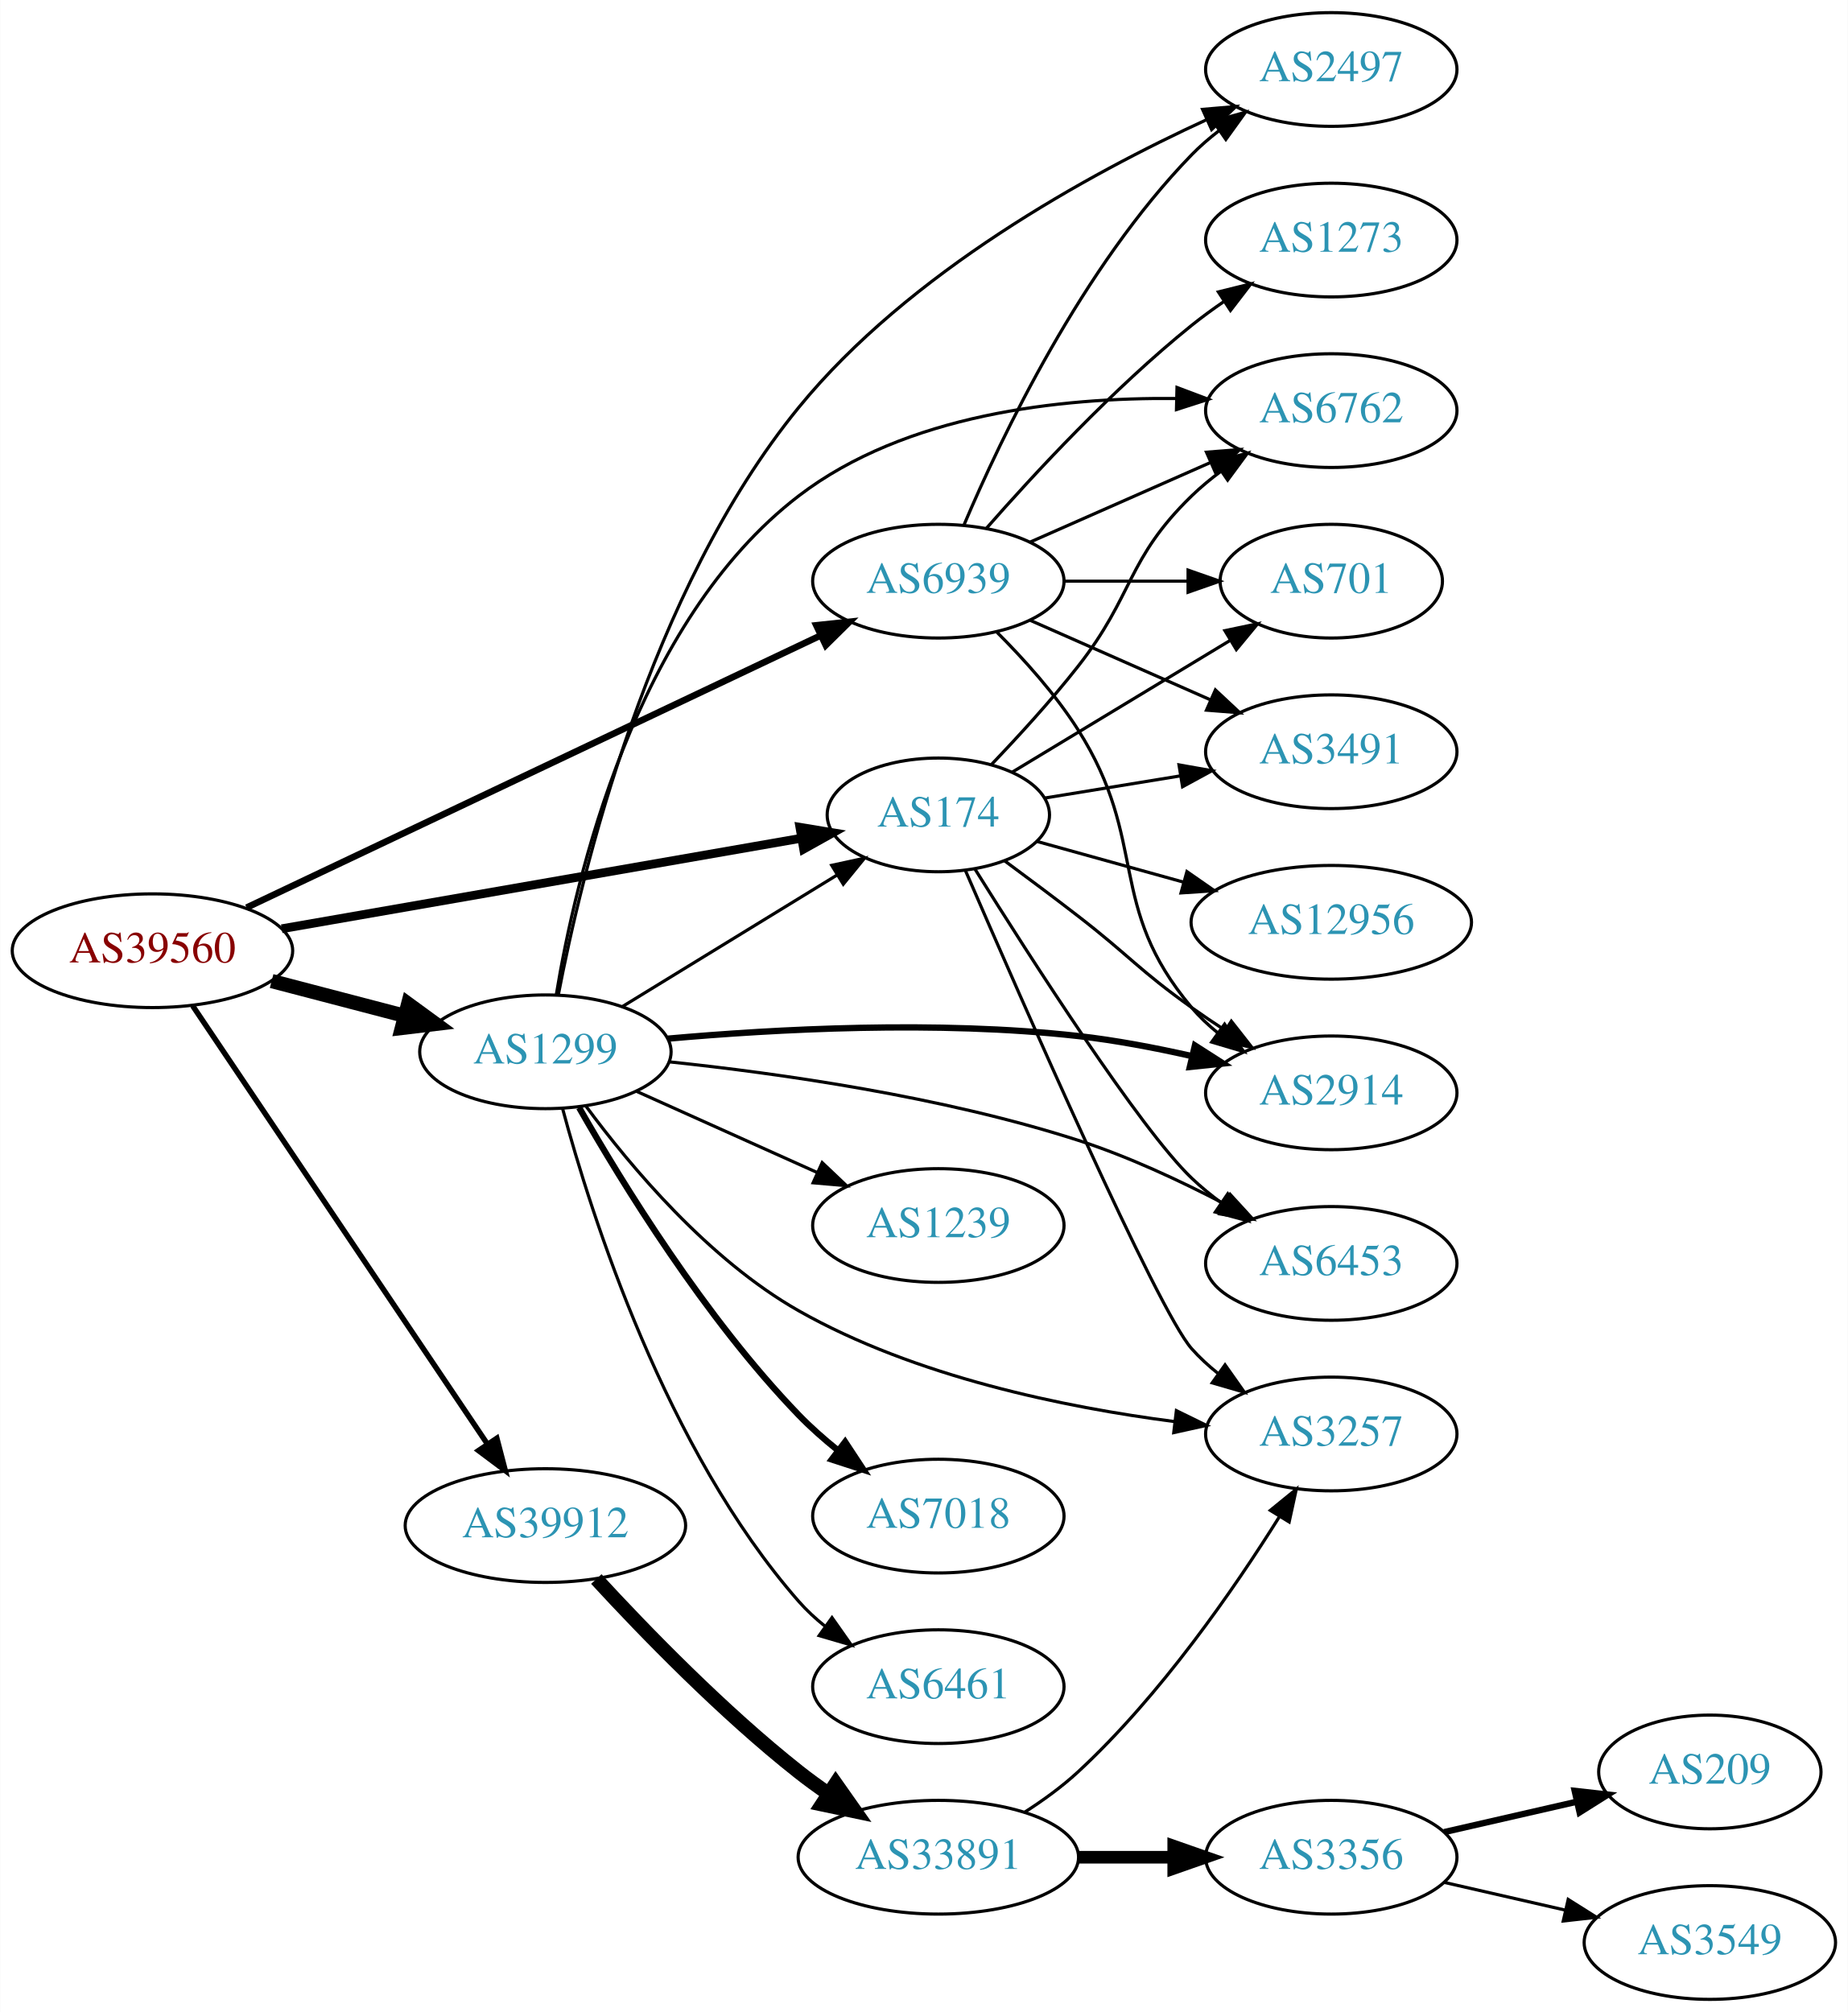
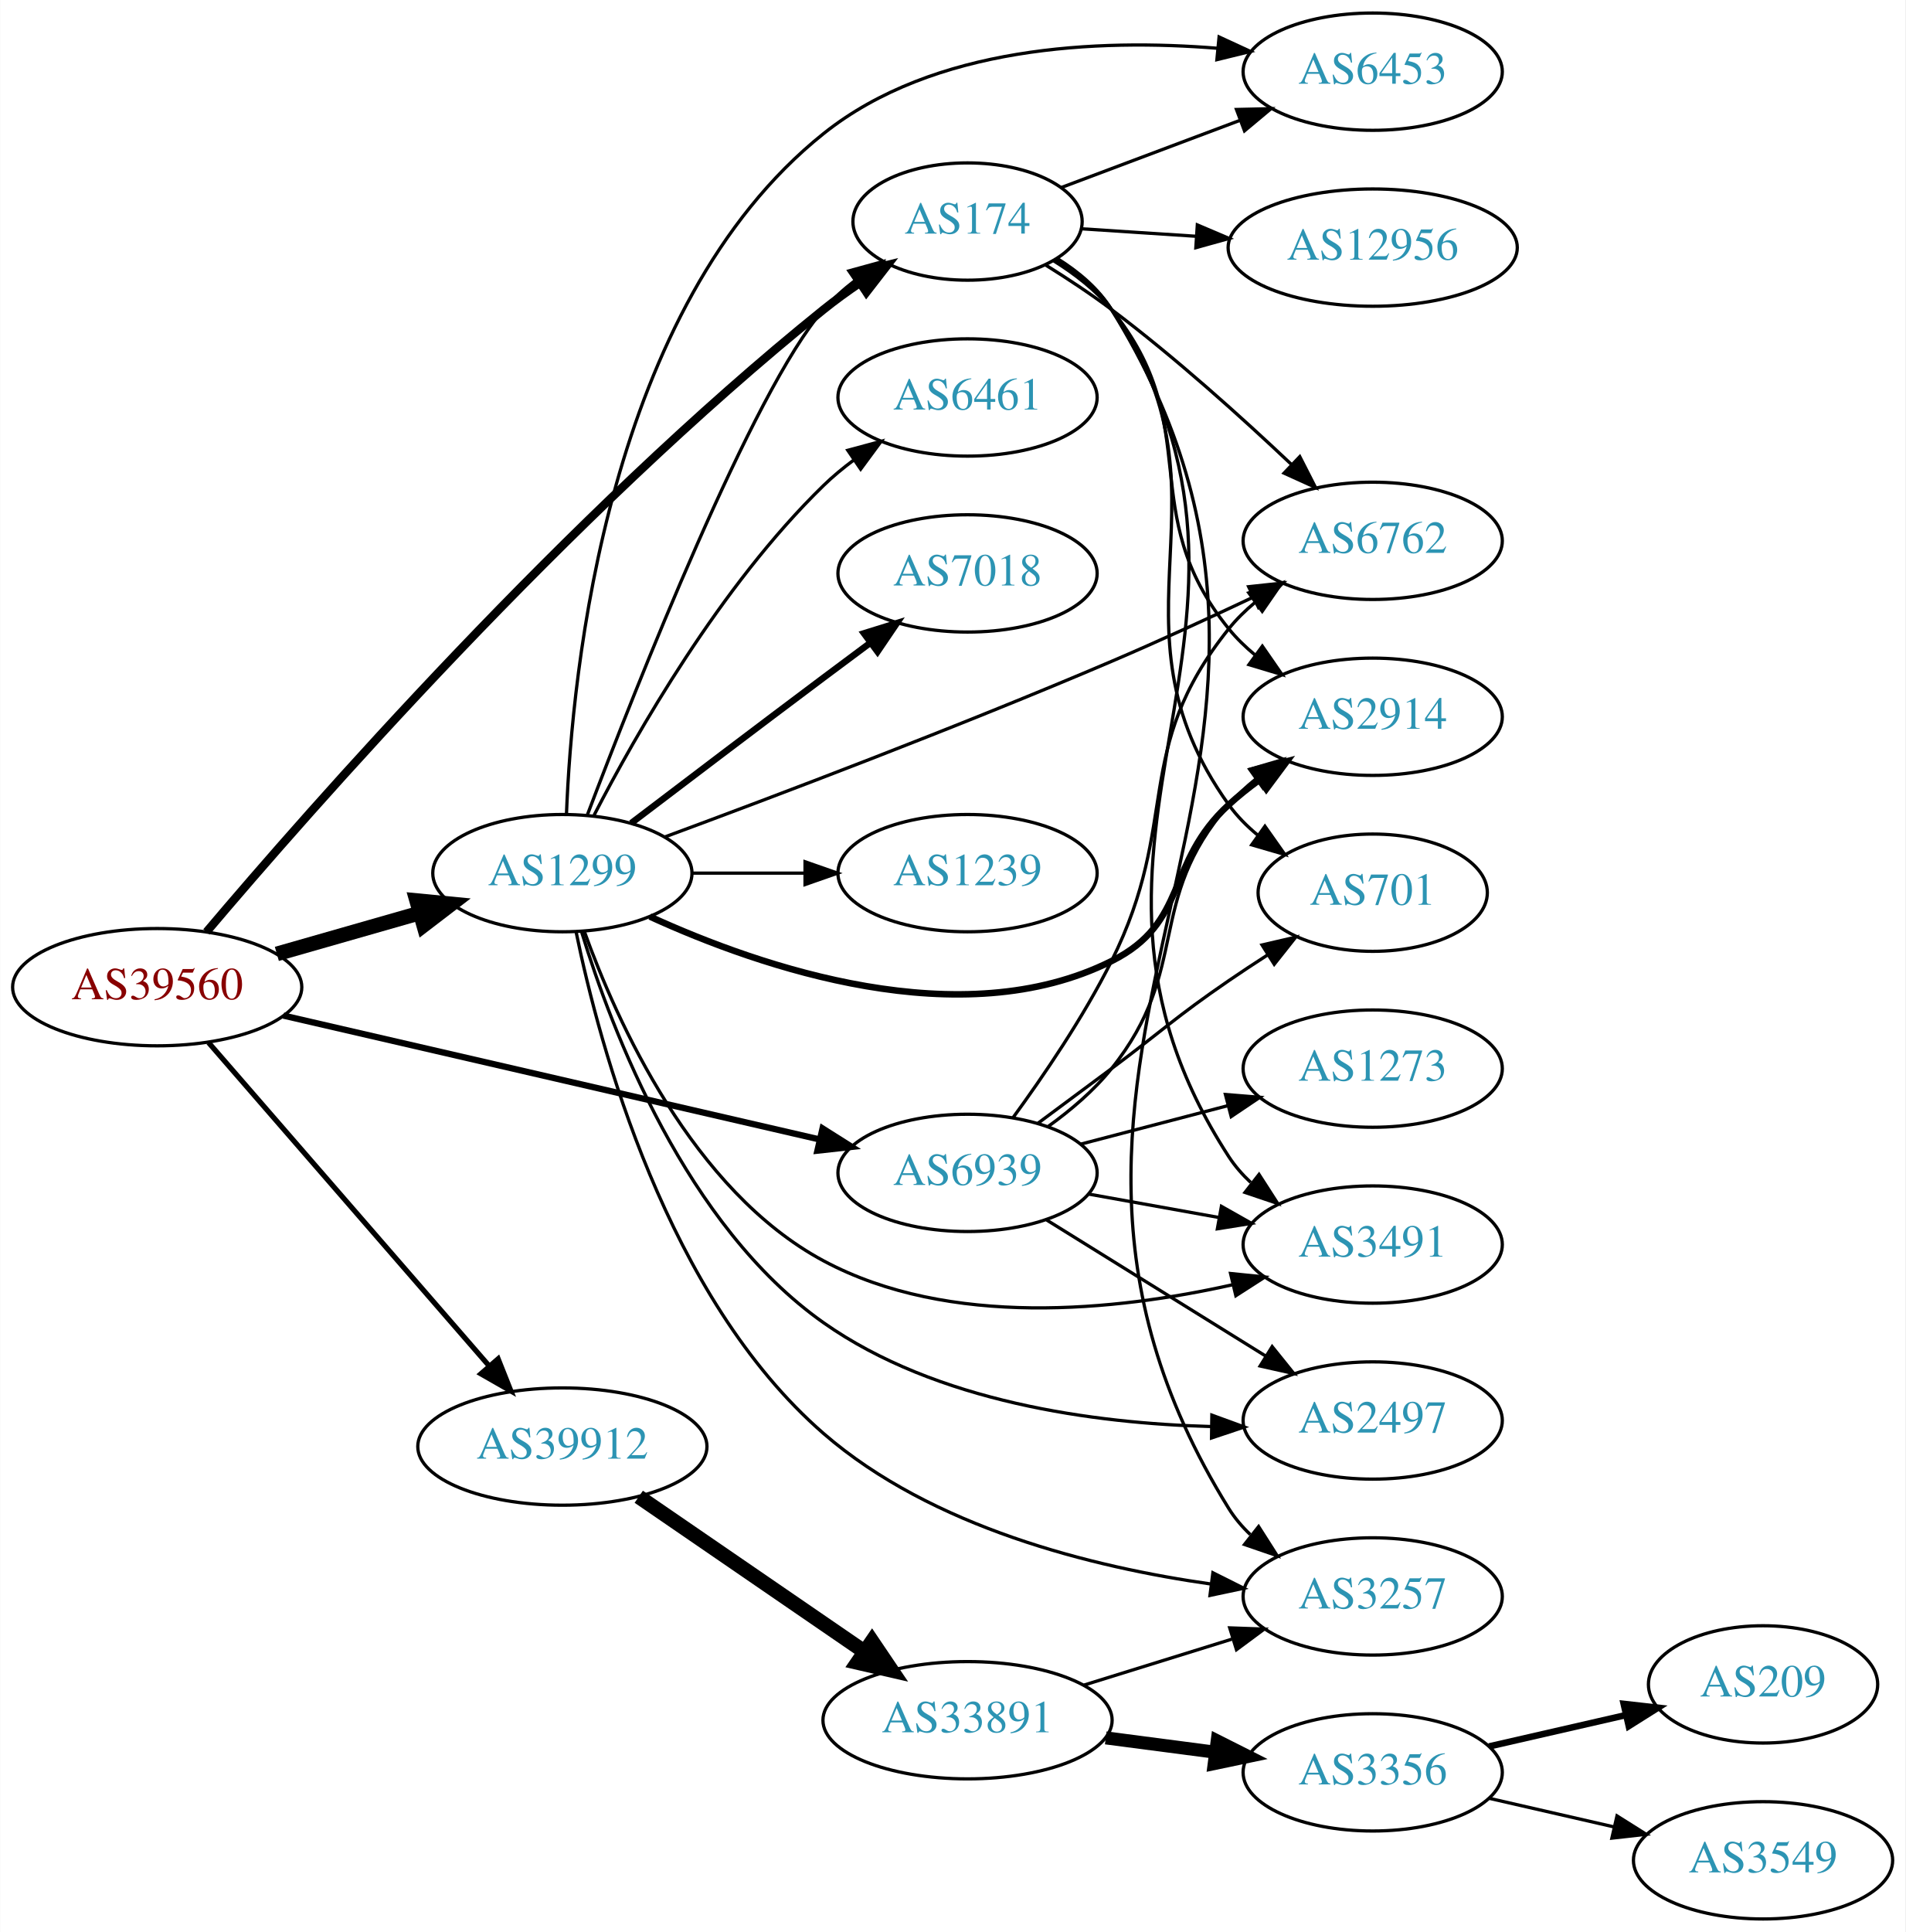
- <svg xmlns="http://www.w3.org/2000/svg" xmlns:xlink="http://www.w3.org/1999/xlink" width="585pt" height="637pt" viewBox="0.00 0.00 584.86 637.00">
-   <g id="graph0" class="graph" transform="scale(1 1) rotate(0) translate(4 633)">
-     <polygon fill="white" stroke="none" points="-4,4 -4,-633 580.862,-633 580.862,4 -4,4" />
+ <svg xmlns="http://www.w3.org/2000/svg" xmlns:xlink="http://www.w3.org/1999/xlink" width="585pt" height="593pt" viewBox="0.00 0.00 584.86 593.00">
+   <g id="graph0" class="graph" transform="scale(1 1) rotate(0) translate(4 589)">
+     <polygon fill="white" stroke="none" points="-4,4 -4,-589 580.862,-589 580.862,4 -4,4" />
    <g id="node1" class="node">
      <g id="a_node1">
        <a xlink:href="/asn/39560" xlink:title="AS39560 ~ KT-NET Communications GmbH [AT]">
-           <ellipse fill="#ffffff" stroke="black" cx="44.196" cy="-332" rx="44.393" ry="18" />
-           <text text-anchor="middle" x="44.196" y="-328.3" font-family="Times,serif" font-size="14.00" fill="#880000">AS39560</text>
+           <ellipse fill="#ffffff" stroke="black" cx="44.196" cy="-286" rx="44.393" ry="18" />
+           <text text-anchor="middle" x="44.196" y="-282.3" font-family="Times,serif" font-size="14.00" fill="#880000">AS39560</text>
        </a>
      </g>
    </g>
    <g id="node2" class="node">
      <g id="a_node2">
        <a xlink:href="/asn/174" xlink:title="AS174 ~ Cogent Communications [US]">
-           <ellipse fill="#ffffff" stroke="black" cx="292.98" cy="-375" rx="35.194" ry="18" />
-           <text text-anchor="middle" x="292.98" y="-371.3" font-family="Times,serif" font-size="14.00" fill="#2c94b3">AS174</text>
+           <ellipse fill="#ffffff" stroke="black" cx="292.98" cy="-521" rx="35.194" ry="18" />
+           <text text-anchor="middle" x="292.98" y="-517.3" font-family="Times,serif" font-size="14.00" fill="#2c94b3">AS174</text>
        </a>
      </g>
    </g>
    <g id="edge1" class="edge">
-       <path fill="none" stroke="black" stroke-width="2.769" d="M85.121,-338.956C130.27,-346.823 203.487,-359.581 249.619,-367.619" />
-       <polygon fill="black" stroke="black" stroke-width="2.769" points="249.144,-371.089 259.597,-369.357 250.346,-364.193 249.144,-371.089" />
+       <path fill="none" stroke="black" stroke-width="2.571" d="M59.327,-302.97C90.871,-340.248 170.43,-430.977 248.784,-494 252.29,-496.82 256.109,-499.585 259.977,-502.207" />
+       <polygon fill="black" stroke="black" stroke-width="2.571" points="258.127,-505.179 268.423,-507.68 261.934,-499.304 258.127,-505.179" />
    </g>
    <g id="node3" class="node">
      <g id="a_node3">
        <a xlink:href="/asn/1299" xlink:title="AS1299 ~ Telia Carrier [EU]">
-           <ellipse fill="#ffffff" stroke="black" cx="168.588" cy="-300" rx="39.794" ry="18" />
-           <text text-anchor="middle" x="168.588" y="-296.3" font-family="Times,serif" font-size="14.00" fill="#2c94b3">AS1299</text>
+           <ellipse fill="#ffffff" stroke="black" cx="168.588" cy="-321" rx="39.794" ry="18" />
+           <text text-anchor="middle" x="168.588" y="-317.3" font-family="Times,serif" font-size="14.00" fill="#2c94b3">AS1299</text>
        </a>
      </g>
    </g>
    <g id="edge2" class="edge">
-       <path fill="none" stroke="black" stroke-width="4.5" d="M81.918,-322.399C95.176,-318.932 110.27,-314.986 124.056,-311.382" />
-       <polygon fill="black" stroke="black" stroke-width="4.5" points="125.139,-315.169 133.818,-308.83 123.147,-307.55 125.139,-315.169" />
+       <path fill="none" stroke="black" stroke-width="4.5" d="M80.926,-296.218C94.685,-300.152 110.534,-304.684 124.885,-308.788" />
+       <polygon fill="black" stroke="black" stroke-width="4.5" points="123.84,-312.585 134.538,-311.549 126.006,-305.013 123.84,-312.585" />
    </g>
    <g id="node4" class="node">
      <g id="a_node4">
        <a xlink:href="/asn/39912" xlink:title="AS39912 ~ oja.at GmbH [AT]">
-           <ellipse fill="#ffffff" stroke="black" cx="168.588" cy="-150" rx="44.393" ry="18" />
-           <text text-anchor="middle" x="168.588" y="-146.3" font-family="Times,serif" font-size="14.00" fill="#2c94b3">AS39912</text>
+           <ellipse fill="#ffffff" stroke="black" cx="168.588" cy="-145" rx="44.393" ry="18" />
+           <text text-anchor="middle" x="168.588" y="-141.3" font-family="Times,serif" font-size="14.00" fill="#2c94b3">AS39912</text>
        </a>
      </g>
    </g>
    <g id="edge3" class="edge">
-       <path fill="none" stroke="black" stroke-width="1.731" d="M56.932,-314.549C78.589,-282.343 124.934,-213.428 150.233,-175.808" />
-       <polygon fill="black" stroke="black" stroke-width="1.731" points="153.212,-177.649 155.888,-167.398 147.404,-173.743 153.212,-177.649" />
+       <path fill="none" stroke="black" stroke-width="1.607" d="M59.959,-268.992C81.37,-244.326 121.177,-198.467 145.918,-169.964" />
+       <polygon fill="black" stroke="black" stroke-width="1.607" points="148.86,-171.914 152.773,-162.068 143.574,-167.326 148.86,-171.914" />
    </g>
    <g id="node5" class="node">
      <g id="a_node5">
        <a xlink:href="/asn/6939" xlink:title="AS6939 ~ Hurricane Electric LLC [US]">
-           <ellipse fill="#ffffff" stroke="black" cx="292.98" cy="-449" rx="39.794" ry="18" />
-           <text text-anchor="middle" x="292.98" y="-445.3" font-family="Times,serif" font-size="14.00" fill="#2c94b3">AS6939</text>
+           <ellipse fill="#ffffff" stroke="black" cx="292.98" cy="-229" rx="39.794" ry="18" />
+           <text text-anchor="middle" x="292.98" y="-225.3" font-family="Times,serif" font-size="14.00" fill="#2c94b3">AS6939</text>
        </a>
      </g>
    </g>
    <g id="edge4" class="edge">
-       <path fill="none" stroke="black" stroke-width="2.077" d="M73.988,-345.65C119.14,-367.057 206.525,-408.486 255.838,-431.865" />
-       <polygon fill="black" stroke="black" stroke-width="2.077" points="254.342,-435.029 264.877,-436.15 257.341,-428.704 254.342,-435.029" />
+       <path fill="none" stroke="black" stroke-width="1.929" d="M82.946,-277.281C127.225,-267.054 200.537,-250.121 247.526,-239.268" />
+       <polygon fill="black" stroke="black" stroke-width="1.929" points="248.467,-242.643 257.423,-236.982 246.891,-235.822 248.467,-242.643" />
    </g>
    <g id="node6" class="node">
      <g id="a_node6">
        <a xlink:href="/asn/6762" xlink:title="AS6762 ~ TELECOM ITALIA SPARKLE S.p.A. [IT]">
-           <ellipse fill="#ffffff" stroke="black" cx="417.373" cy="-503" rx="39.794" ry="18" />
-           <text text-anchor="middle" x="417.373" y="-499.3" font-family="Times,serif" font-size="14.00" fill="#2c94b3">AS6762</text>
+           <ellipse fill="#ffffff" stroke="black" cx="417.373" cy="-423" rx="39.794" ry="18" />
+           <text text-anchor="middle" x="417.373" y="-419.3" font-family="Times,serif" font-size="14.00" fill="#2c94b3">AS6762</text>
        </a>
      </g>
    </g>
    <g id="edge5" class="edge">
-       <path fill="none" stroke="black" d="M309.822,-390.98C318.29,-399.826 328.69,-411.191 337.176,-422 354.989,-444.687 352.483,-455.906 373.176,-476 376.022,-478.763 379.195,-481.386 382.496,-483.834" />
-       <polygon fill="black" stroke="black" points="380.612,-486.786 390.843,-489.538 384.561,-481.006 380.612,-486.786" />
+       <path fill="none" stroke="black" d="M316.889,-507.699C323.588,-503.541 330.815,-498.784 337.176,-494 356.657,-479.351 377.102,-460.934 392.339,-446.528" />
+       <polygon fill="black" stroke="black" points="394.986,-448.84 399.8,-439.401 390.151,-443.778 394.986,-448.84" />
    </g>
    <g id="node7" class="node">
      <g id="a_node7">
-         <a xlink:href="/asn/12956" xlink:title="AS12956 ~ TELXIUS [ES]">
-           <ellipse fill="#ffffff" stroke="black" cx="417.373" cy="-341" rx="44.393" ry="18" />
-           <text text-anchor="middle" x="417.373" y="-337.3" font-family="Times,serif" font-size="14.00" fill="#2c94b3">AS12956</text>
+         <a xlink:href="/asn/2914" xlink:title="AS2914 ~ NTT America, Inc. [US]">
+           <ellipse fill="#ffffff" stroke="black" cx="417.373" cy="-369" rx="39.794" ry="18" />
+           <text text-anchor="middle" x="417.373" y="-365.3" font-family="Times,serif" font-size="14.00" fill="#2c94b3">AS2914</text>
        </a>
      </g>
    </g>
    <g id="edge6" class="edge">
-       <path fill="none" stroke="black" d="M324.235,-366.596C338.171,-362.724 355.013,-358.045 370.465,-353.753" />
-       <polygon fill="black" stroke="black" points="371.676,-357.049 380.375,-351 369.803,-350.304 371.676,-357.049" />
+       <path fill="none" stroke="black" d="M319.484,-508.904C325.934,-504.888 332.382,-499.904 337.176,-494 366.429,-457.981 343.924,-432.019 373.176,-396 375.546,-393.082 378.319,-390.389 381.297,-387.927" />
+       <polygon fill="black" stroke="black" points="383.488,-390.661 389.52,-381.95 379.373,-384.999 383.488,-390.661" />
    </g>
    <g id="node8" class="node">
      <g id="a_node8">
-         <a xlink:href="/asn/2914" xlink:title="AS2914 ~ NTT America, Inc. [US]">
-           <ellipse fill="#ffffff" stroke="black" cx="417.373" cy="-287" rx="39.794" ry="18" />
-           <text text-anchor="middle" x="417.373" y="-283.3" font-family="Times,serif" font-size="14.00" fill="#2c94b3">AS2914</text>
+         <a xlink:href="/asn/12956" xlink:title="AS12956 ~ TELXIUS [ES]">
+           <ellipse fill="#ffffff" stroke="black" cx="417.373" cy="-513" rx="44.393" ry="18" />
+           <text text-anchor="middle" x="417.373" y="-509.3" font-family="Times,serif" font-size="14.00" fill="#2c94b3">AS12956</text>
        </a>
      </g>
    </g>
    <g id="edge7" class="edge">
-       <path fill="none" stroke="black" d="M313.891,-360.511C321.256,-355.083 329.644,-348.82 337.176,-343 353.434,-330.438 356.435,-325.911 373.176,-314 376.581,-311.578 380.201,-309.13 383.84,-306.748" />
-       <polygon fill="black" stroke="black" points="385.735,-309.691 392.274,-301.355 381.964,-303.793 385.735,-309.691" />
+       <path fill="none" stroke="black" d="M328.073,-518.772C338.905,-518.064 351.157,-517.263 363.01,-516.488" />
+       <polygon fill="black" stroke="black" points="363.528,-519.962 373.278,-515.817 363.071,-512.977 363.528,-519.962" />
    </g>
    <g id="node9" class="node">
      <g id="a_node9">
-         <a xlink:href="/asn/701" xlink:title="AS701 ~ UUNET [US]">
-           <ellipse fill="#ffffff" stroke="black" cx="417.373" cy="-449" rx="35.194" ry="18" />
-           <text text-anchor="middle" x="417.373" y="-445.3" font-family="Times,serif" font-size="14.00" fill="#2c94b3">AS701</text>
+         <a xlink:href="/asn/3257" xlink:title="AS3257 ~ GTT [DE]">
+           <ellipse fill="#ffffff" stroke="black" cx="417.373" cy="-99" rx="39.794" ry="18" />
+           <text text-anchor="middle" x="417.373" y="-95.3" font-family="Times,serif" font-size="14.00" fill="#2c94b3">AS3257</text>
        </a>
      </g>
    </g>
    <g id="edge8" class="edge">
-       <path fill="none" stroke="black" d="M316.429,-388.573C335.752,-400.256 363.831,-417.233 385.31,-430.219" />
-       <polygon fill="black" stroke="black" points="383.698,-433.334 394.066,-435.513 387.32,-427.344 383.698,-433.334" />
+       <path fill="none" stroke="black" d="M320.527,-509.646C326.98,-505.633 333.17,-500.465 337.176,-494 423.749,-354.316 286.603,-265.684 373.176,-126 374.993,-123.068 377.259,-120.403 379.795,-117.992" />
+       <polygon fill="black" stroke="black" points="382.343,-120.44 388.034,-111.504 378.012,-114.941 382.343,-120.44" />
    </g>
    <g id="node10" class="node">
      <g id="a_node10">
-         <a xlink:href="/asn/3257" xlink:title="AS3257 ~ GTT [DE]">
-           <ellipse fill="#ffffff" stroke="black" cx="417.373" cy="-179" rx="39.794" ry="18" />
-           <text text-anchor="middle" x="417.373" y="-175.3" font-family="Times,serif" font-size="14.00" fill="#2c94b3">AS3257</text>
+         <a xlink:href="/asn/3491" xlink:title="AS3491 ~ PCCW Global, Inc. [US]">
+           <ellipse fill="#ffffff" stroke="black" cx="417.373" cy="-207" rx="39.794" ry="18" />
+           <text text-anchor="middle" x="417.373" y="-203.3" font-family="Times,serif" font-size="14.00" fill="#2c94b3">AS3491</text>
        </a>
      </g>
    </g>
    <g id="edge9" class="edge">
-       <path fill="none" stroke="black" d="M301.616,-357.248C319.289,-316.389 362.323,-218.246 373.176,-206 375.669,-203.187 378.525,-200.564 381.555,-198.145" />
-       <polygon fill="black" stroke="black" points="383.74,-200.886 389.849,-192.23 379.675,-195.187 383.74,-200.886" />
+       <path fill="none" stroke="black" d="M320.356,-509.538C326.809,-505.525 333.041,-500.383 337.176,-494 400.607,-396.093 309.746,-331.907 373.176,-234 375.052,-231.105 377.358,-228.466 379.921,-226.071" />
+       <polygon fill="black" stroke="black" points="382.471,-228.521 388.203,-219.611 378.165,-223.002 382.471,-228.521" />
    </g>
    <g id="node11" class="node">
      <g id="a_node11">
-         <a xlink:href="/asn/3491" xlink:title="AS3491 ~ PCCW Global, Inc. [US]">
-           <ellipse fill="#ffffff" stroke="black" cx="417.373" cy="-395" rx="39.794" ry="18" />
-           <text text-anchor="middle" x="417.373" y="-391.3" font-family="Times,serif" font-size="14.00" fill="#2c94b3">AS3491</text>
+         <a xlink:href="/asn/701" xlink:title="AS701 ~ UUNET [US]">
+           <ellipse fill="#ffffff" stroke="black" cx="417.373" cy="-315" rx="35.194" ry="18" />
+           <text text-anchor="middle" x="417.373" y="-311.3" font-family="Times,serif" font-size="14.00" fill="#2c94b3">AS701</text>
        </a>
      </g>
    </g>
    <g id="edge10" class="edge">
-       <path fill="none" stroke="black" d="M326.779,-380.36C339.884,-382.501 355.222,-385.007 369.466,-387.335" />
-       <polygon fill="black" stroke="black" points="369.163,-390.832 379.596,-388.99 370.292,-383.923 369.163,-390.832" />
+       <path fill="none" stroke="black" d="M319.962,-509.269C326.413,-505.254 332.743,-500.18 337.176,-494 377.648,-437.592 332.705,-398.408 373.176,-342 375.67,-338.524 378.764,-335.397 382.142,-332.613" />
+       <polygon fill="black" stroke="black" points="384.281,-335.386 390.391,-326.731 380.217,-329.687 384.281,-335.386" />
    </g>
    <g id="node12" class="node">
      <g id="a_node12">
        <a xlink:href="/asn/6453" xlink:title="AS6453 ~ TATA COMMUNICATIONS (AMERICA) INC [US]">
-           <ellipse fill="#ffffff" stroke="black" cx="417.373" cy="-233" rx="39.794" ry="18" />
-           <text text-anchor="middle" x="417.373" y="-229.3" font-family="Times,serif" font-size="14.00" fill="#2c94b3">AS6453</text>
+           <ellipse fill="#ffffff" stroke="black" cx="417.373" cy="-567" rx="39.794" ry="18" />
+           <text text-anchor="middle" x="417.373" y="-563.3" font-family="Times,serif" font-size="14.00" fill="#2c94b3">AS6453</text>
        </a>
      </g>
    </g>
    <g id="edge11" class="edge">
-       <path fill="none" stroke="black" d="M304.569,-357.855C322.089,-329.808 356.797,-275.667 373.176,-260 376.042,-257.259 379.23,-254.649 382.538,-252.21" />
-       <polygon fill="black" stroke="black" points="384.601,-255.039 390.896,-246.517 380.661,-249.254 384.601,-255.039" />
+       <path fill="none" stroke="black" d="M321.753,-531.438C337.939,-537.522 358.626,-545.296 376.526,-552.024" />
+       <polygon fill="black" stroke="black" points="375.546,-555.395 386.138,-555.637 378.009,-548.842 375.546,-555.395" />
+     </g>
+     <g id="edge21" class="edge">
+       <path fill="none" stroke="black" d="M176.281,-338.943C191.09,-378.009 227.04,-469.244 248.784,-494 251.608,-497.214 254.906,-500.178 258.4,-502.871" />
+       <polygon fill="black" stroke="black" points="256.556,-505.851 266.774,-508.654 260.534,-500.091 256.556,-505.851" />
+     </g>
+     <g id="edge16" class="edge">
+       <path fill="none" stroke="black" d="M200.11,-332.136C233.89,-344.623 289.821,-365.781 337.176,-386 351.44,-392.09 366.936,-399.214 380.408,-405.576" />
+       <polygon fill="black" stroke="black" points="379.279,-408.915 389.813,-410.048 382.285,-402.593 379.279,-408.915" />
+     </g>
+     <g id="edge12" class="edge">
+       <path fill="none" stroke="black" stroke-width="2" d="M195.45,-307.674C229.672,-292.022 291.048,-270.936 337.176,-294 361.028,-305.926 353.537,-323.961 373.176,-342 376.097,-344.683 379.32,-347.254 382.65,-349.671" />
+       <polygon fill="black" stroke="black" stroke-width="2" points="380.789,-352.638 391.035,-355.335 384.707,-346.837 380.789,-352.638" />
    </g>
    <g id="edge19" class="edge">
-       <path fill="none" stroke="black" d="M192.897,-314.283C212.196,-326.109 239.782,-343.014 260.949,-355.984" />
-       <polygon fill="black" stroke="black" points="259.229,-359.035 269.584,-361.276 262.886,-353.067 259.229,-359.035" />
-     </g>
-     <g id="edge14" class="edge">
-       <path fill="none" stroke="black" d="M172.055,-318.167C178.022,-354.526 196.79,-436.157 248.784,-476 282.636,-501.94 331.769,-507.181 368.089,-506.835" />
-       <polygon fill="black" stroke="black" points="368.531,-510.326 378.444,-506.584 368.362,-503.328 368.531,-510.326" />
-     </g>
-     <g id="edge12" class="edge">
-       <path fill="none" stroke="black" stroke-width="2" d="M207.319,-304.159C241.367,-307.192 292.774,-309.982 337.176,-305 348.989,-303.674 361.611,-301.27 373.227,-298.641" />
-       <polygon fill="black" stroke="black" stroke-width="2" points="374.207,-302.005 383.13,-296.294 372.593,-295.194 374.207,-302.005" />
+       <path fill="none" stroke="black" d="M172.797,-302.975C179.97,-268.02 200.611,-190.795 248.784,-149 282.011,-120.173 331.305,-107.96 367.838,-102.789" />
+       <polygon fill="black" stroke="black" points="368.308,-106.258 377.78,-101.51 367.415,-99.315 368.308,-106.258" />
    </g>
    <g id="edge18" class="edge">
-       <path fill="none" stroke="black" d="M181.473,-282.729C195.389,-263.871 220.203,-234.202 248.784,-218 285.564,-197.15 332.898,-187.434 367.876,-182.913" />
-       <polygon fill="black" stroke="black" points="368.337,-186.383 377.851,-181.721 367.506,-179.433 368.337,-186.383" />
+       <path fill="none" stroke="black" d="M175.306,-303.172C185.23,-275.604 208.533,-223.562 248.784,-202 287.434,-181.296 338.622,-186.687 374.213,-194.633" />
+       <polygon fill="black" stroke="black" points="373.729,-198.116 384.269,-197.038 375.358,-191.308 373.729,-198.116" />
    </g>
    <g id="edge20" class="edge">
-       <path fill="none" stroke="black" d="M207.945,-296.804C242.409,-293.182 294.076,-285.881 337.176,-272 352.941,-266.923 369.508,-259.183 383.391,-251.933" />
-       <polygon fill="black" stroke="black" points="385.373,-254.842 392.531,-247.031 382.064,-248.673 385.373,-254.842" />
+       <path fill="none" stroke="black" d="M169.841,-339.036C171.52,-382.815 182.419,-494.988 248.784,-548 282.558,-574.978 333.107,-577.16 369.854,-574.173" />
+       <polygon fill="black" stroke="black" points="370.21,-577.655 379.828,-573.21 369.537,-570.687 370.21,-577.655" />
    </g>
    <g id="node13" class="node">
      <g id="a_node13">
-         <a xlink:href="/asn/1239" xlink:title="AS1239 ~ Sprint [US]">
-           <ellipse fill="#ffffff" stroke="black" cx="292.98" cy="-245" rx="39.794" ry="18" />
-           <text text-anchor="middle" x="292.98" y="-241.3" font-family="Times,serif" font-size="14.00" fill="#2c94b3">AS1239</text>
+         <a xlink:href="/asn/2497" xlink:title="AS2497 ~ Internet Initiative Japan Inc. [JP]">
+           <ellipse fill="#ffffff" stroke="black" cx="417.373" cy="-153" rx="39.794" ry="18" />
+           <text text-anchor="middle" x="417.373" y="-149.3" font-family="Times,serif" font-size="14.00" fill="#2c94b3">AS2497</text>
        </a>
      </g>
    </g>
    <g id="edge13" class="edge">
-       <path fill="none" stroke="black" d="M197.361,-287.52C214.298,-279.909 236.162,-270.083 254.605,-261.795" />
-       <polygon fill="black" stroke="black" points="256.207,-264.913 263.894,-257.621 253.338,-258.528 256.207,-264.913" />
+       <path fill="none" stroke="black" d="M174.542,-302.81C183.758,-272.666 206.548,-212.738 248.784,-183 283.429,-158.607 331.823,-152.125 367.704,-151.145" />
+       <polygon fill="black" stroke="black" points="367.989,-154.641 377.939,-151.003 367.892,-147.642 367.989,-154.641" />
    </g>
    <g id="node14" class="node">
      <g id="a_node14">
-         <a xlink:href="/asn/2497" xlink:title="AS2497 ~ Internet Initiative Japan Inc. [JP]">
-           <ellipse fill="#ffffff" stroke="black" cx="417.373" cy="-611" rx="39.794" ry="18" />
-           <text text-anchor="middle" x="417.373" y="-607.3" font-family="Times,serif" font-size="14.00" fill="#2c94b3">AS2497</text>
-         </a>
-       </g>
-     </g>
-     <g id="edge15" class="edge">
-       <path fill="none" stroke="black" d="M172.67,-317.985C179.957,-356.02 201.325,-445.882 248.784,-504 283.707,-546.765 340.411,-577.86 378.046,-595.175" />
-       <polygon fill="black" stroke="black" points="376.623,-598.372 387.179,-599.278 379.492,-591.987 376.623,-598.372" />
+         <a xlink:href="/asn/6461" xlink:title="AS6461 ~ Zayo Bandwidth [US]">
+           <ellipse fill="#ffffff" stroke="black" cx="292.98" cy="-467" rx="39.794" ry="18" />
+           <text text-anchor="middle" x="292.98" y="-463.3" font-family="Times,serif" font-size="14.00" fill="#2c94b3">AS6461</text>
+         </a>
+       </g>
+     </g>
+     <g id="edge14" class="edge">
+       <path fill="none" stroke="black" d="M178.342,-338.836C191.192,-363.708 217.106,-409.214 248.784,-440 251.628,-442.764 254.802,-445.388 258.101,-447.837" />
+       <polygon fill="black" stroke="black" points="256.217,-450.788 266.448,-453.541 260.167,-445.009 256.217,-450.788" />
    </g>
    <g id="node15" class="node">
      <g id="a_node15">
        <a xlink:href="/asn/7018" xlink:title="AS7018 ~ AT&amp;T Services, Inc. [US]">
-           <ellipse fill="#ffffff" stroke="black" cx="292.98" cy="-153" rx="39.794" ry="18" />
-           <text text-anchor="middle" x="292.98" y="-149.3" font-family="Times,serif" font-size="14.00" fill="#2c94b3">AS7018</text>
-         </a>
-       </g>
-     </g>
-     <g id="edge16" class="edge">
-       <path fill="none" stroke="black" stroke-width="2" d="M179.272,-282.317C192.824,-258.534 219.141,-215.685 248.784,-185 252.499,-181.155 256.714,-177.429 261.019,-173.96" />
-       <polygon fill="black" stroke="black" stroke-width="2" points="263.472,-176.491 269.302,-167.645 259.228,-170.925 263.472,-176.491" />
+           <ellipse fill="#ffffff" stroke="black" cx="292.98" cy="-413" rx="39.794" ry="18" />
+           <text text-anchor="middle" x="292.98" y="-409.3" font-family="Times,serif" font-size="14.00" fill="#2c94b3">AS7018</text>
+         </a>
+       </g>
+     </g>
+     <g id="edge15" class="edge">
+       <path fill="none" stroke="black" stroke-width="2" d="M189.725,-336.35C205.704,-348.508 228.629,-365.9 248.784,-381 253.359,-384.427 258.218,-388.047 262.962,-391.57" />
+       <polygon fill="black" stroke="black" stroke-width="2" points="261.175,-394.602 271.293,-397.745 265.344,-388.978 261.175,-394.602" />
    </g>
    <g id="node16" class="node">
      <g id="a_node16">
-         <a xlink:href="/asn/6461" xlink:title="AS6461 ~ Zayo Bandwidth [US]">
-           <ellipse fill="#ffffff" stroke="black" cx="292.98" cy="-99" rx="39.794" ry="18" />
-           <text text-anchor="middle" x="292.98" y="-95.3" font-family="Times,serif" font-size="14.00" fill="#2c94b3">AS6461</text>
+         <a xlink:href="/asn/1239" xlink:title="AS1239 ~ Sprint [US]">
+           <ellipse fill="#ffffff" stroke="black" cx="292.98" cy="-321" rx="39.794" ry="18" />
+           <text text-anchor="middle" x="292.98" y="-317.3" font-family="Times,serif" font-size="14.00" fill="#2c94b3">AS1239</text>
        </a>
      </g>
    </g>
    <g id="edge17" class="edge">
-       <path fill="none" stroke="black" d="M174.016,-282.063C183.113,-248.222 206.673,-174.049 248.784,-126 251.262,-123.173 254.107,-120.541 257.13,-118.117" />
-       <polygon fill="black" stroke="black" points="259.316,-120.856 265.415,-112.193 255.245,-115.162 259.316,-120.856" />
+       <path fill="none" stroke="black" d="M208.314,-321C219.252,-321 231.303,-321 242.769,-321" />
+       <polygon fill="black" stroke="black" points="243.087,-324.5 253.087,-321 243.087,-317.5 243.087,-324.5" />
    </g>
    <g id="node17" class="node">
      <g id="a_node17">
        <a xlink:href="/asn/33891" xlink:title="AS33891 ~ CORE-BACKBONE GMBH GLOBAL NETWORK [DE]">
-           <ellipse fill="#ffffff" stroke="black" cx="292.98" cy="-45" rx="44.393" ry="18" />
-           <text text-anchor="middle" x="292.98" y="-41.3" font-family="Times,serif" font-size="14.00" fill="#2c94b3">AS33891</text>
-         </a>
-       </g>
-     </g>
-     <g id="edge21" class="edge">
-       <path fill="none" stroke="black" stroke-width="4.5" d="M184.709,-133.079C199.982,-116.496 224.699,-91.011 248.784,-72 251.735,-69.671 254.896,-67.371 258.117,-65.155" />
-       <polygon fill="black" stroke="black" stroke-width="4.5" points="260.488,-68.308 266.677,-59.522 256.159,-61.73 260.488,-68.308" />
-     </g>
-     <g id="edge26" class="edge">
-       <path fill="none" stroke="black" d="M322.06,-461.389C339.008,-468.866 360.805,-478.483 379.174,-486.588" />
-       <polygon fill="black" stroke="black" points="377.862,-489.834 388.424,-490.669 380.688,-483.43 377.862,-489.834" />
+           <ellipse fill="#ffffff" stroke="black" cx="292.98" cy="-61" rx="44.393" ry="18" />
+           <text text-anchor="middle" x="292.98" y="-57.3" font-family="Times,serif" font-size="14.00" fill="#2c94b3">AS33891</text>
+         </a>
+       </g>
+     </g>
+     <g id="edge22" class="edge">
+       <path fill="none" stroke="black" stroke-width="4.5" d="M192.037,-129.593C211.446,-116.272 239.69,-96.888 261.205,-82.122" />
+       <polygon fill="black" stroke="black" stroke-width="4.5" points="263.657,-85.214 269.674,-76.309 259.201,-78.722 263.657,-85.214" />
+     </g>
+     <g id="edge32" class="edge">
+       <path fill="none" stroke="black" d="M306.938,-245.948C316.234,-258.669 328.585,-276.785 337.176,-294 358.644,-337.014 343.108,-358.49 373.176,-396 375.527,-398.933 378.288,-401.636 381.258,-404.105" />
+       <polygon fill="black" stroke="black" points="379.327,-407.028 389.47,-410.09 383.45,-401.371 379.327,-407.028" />
+     </g>
+     <g id="edge29" class="edge">
+       <path fill="none" stroke="black" d="M317.838,-243.324C324.717,-248.283 331.806,-254.3 337.176,-261 361.817,-291.739 347.342,-312.258 373.176,-342 375.641,-344.838 378.478,-347.477 381.496,-349.906" />
+       <polygon fill="black" stroke="black" points="379.606,-352.858 389.774,-355.836 383.682,-347.167 379.606,-352.858" />
    </g>
    <g id="edge30" class="edge">
-       <path fill="none" stroke="black" d="M311.564,-432.805C320.11,-424.255 330.047,-413.227 337.176,-402 359.83,-366.328 345.946,-346.314 373.176,-314 375.599,-311.126 378.407,-308.462 381.407,-306.017" />
-       <polygon fill="black" stroke="black" points="383.596,-308.754 389.66,-300.066 379.501,-303.076 383.596,-308.754" />
+       <path fill="none" stroke="black" d="M330.04,-222.518C342.627,-220.256 356.93,-217.685 370.224,-215.295" />
+       <polygon fill="black" stroke="black" points="370.925,-218.725 380.148,-213.511 369.686,-211.836 370.925,-218.725" />
+     </g>
+     <g id="edge27" class="edge">
+       <path fill="none" stroke="black" d="M314.652,-244.276C321.794,-249.563 329.843,-255.534 337.176,-261 353.212,-272.953 356.682,-276.689 373.176,-288 376.971,-290.602 381.008,-293.262 385.032,-295.849" />
+       <polygon fill="black" stroke="black" points="383.397,-298.956 393.72,-301.343 387.139,-293.04 383.397,-298.956" />
    </g>
    <g id="edge28" class="edge">
-       <path fill="none" stroke="black" d="M332.706,-449C345.195,-449 359.134,-449 371.998,-449" />
-       <polygon fill="black" stroke="black" points="372.035,-452.5 382.035,-449 372.035,-445.5 372.035,-452.5" />
-     </g>
-     <g id="edge29" class="edge">
-       <path fill="none" stroke="black" d="M322.06,-436.611C339.008,-429.134 360.805,-419.517 379.174,-411.412" />
-       <polygon fill="black" stroke="black" points="380.688,-414.57 388.424,-407.331 377.862,-408.166 380.688,-414.57" />
-     </g>
-     <g id="edge27" class="edge">
-       <path fill="none" stroke="black" d="M301.171,-466.975C312.938,-494.682 338.512,-548.348 373.176,-584 375.797,-586.695 378.737,-589.239 381.82,-591.608" />
-       <polygon fill="black" stroke="black" points="379.986,-594.597 390.189,-597.455 383.995,-588.859 379.986,-594.597" />
+       <path fill="none" stroke="black" d="M317.29,-214.526C336.345,-202.693 363.482,-185.843 384.539,-172.767" />
+       <polygon fill="black" stroke="black" points="386.501,-175.669 393.15,-167.42 382.808,-169.722 386.501,-175.669" />
    </g>
    <g id="node21" class="node">
      <g id="a_node21">
        <a xlink:href="/asn/1273" xlink:title="AS1273 ~ Vodafone Group PLC [EU]">
-           <ellipse fill="#ffffff" stroke="black" cx="417.373" cy="-557" rx="39.794" ry="18" />
-           <text text-anchor="middle" x="417.373" y="-553.3" font-family="Times,serif" font-size="14.00" fill="#2c94b3">AS1273</text>
+           <ellipse fill="#ffffff" stroke="black" cx="417.373" cy="-261" rx="39.794" ry="18" />
+           <text text-anchor="middle" x="417.373" y="-257.3" font-family="Times,serif" font-size="14.00" fill="#2c94b3">AS1273</text>
        </a>
      </g>
    </g>
    <g id="edge31" class="edge">
-       <path fill="none" stroke="black" d="M308.133,-465.663C323.234,-482.894 348.355,-510.024 373.176,-530 376.432,-532.62 379.957,-535.192 383.542,-537.646" />
-       <polygon fill="black" stroke="black" points="381.629,-540.577 391.914,-543.121 385.46,-534.719 381.629,-540.577" />
-     </g>
-     <g id="edge23" class="edge">
-       <path fill="none" stroke="black" d="M320.243,-59.216C326.122,-62.982 332.111,-67.317 337.176,-72 363.245,-96.098 386.544,-129.802 401.011,-152.907" />
-       <polygon fill="black" stroke="black" points="398.073,-154.812 406.291,-161.5 404.038,-151.148 398.073,-154.812" />
+       <path fill="none" stroke="black" d="M327.749,-237.829C341.661,-241.466 357.958,-245.727 372.757,-249.596" />
+       <polygon fill="black" stroke="black" points="372.154,-253.057 382.715,-252.2 373.925,-246.284 372.154,-253.057" />
+     </g>
+     <g id="edge24" class="edge">
+       <path fill="none" stroke="black" d="M328.726,-71.788C342.851,-76.173 359.305,-81.282 374.117,-85.881" />
+       <polygon fill="black" stroke="black" points="373.472,-89.345 384.06,-88.968 375.548,-82.66 373.472,-89.345" />
    </g>
    <g id="node18" class="node">
      <g id="a_node18">
        <a xlink:href="/asn/3356" xlink:title="AS3356 ~ Level 3 Parent, LLC [US]">
          <ellipse fill="#ffffff" stroke="black" cx="417.373" cy="-45" rx="39.794" ry="18" />
          <text text-anchor="middle" x="417.373" y="-41.3" font-family="Times,serif" font-size="14.00" fill="#2c94b3">AS3356</text>
        </a>
      </g>
    </g>
-     <g id="edge22" class="edge">
-       <path fill="none" stroke="black" stroke-width="4" d="M337.476,-45C347.165,-45 357.502,-45 367.394,-45" />
-       <polygon fill="black" stroke="black" stroke-width="4" points="367.497,-48.5 377.497,-45 367.497,-41.5 367.497,-48.5" />
+     <g id="edge23" class="edge">
+       <path fill="none" stroke="black" stroke-width="4" d="M335.417,-55.583C346.248,-54.167 358.005,-52.63 369.114,-51.178" />
+       <polygon fill="black" stroke="black" stroke-width="4" points="369.628,-54.641 379.09,-49.874 368.721,-47.7 369.628,-54.641" />
    </g>
    <g id="node19" class="node">
      <g id="a_node19">
        <a xlink:href="/asn/209" xlink:title="AS209 ~ CenturyLink Communications, LLC [US]">
          <ellipse fill="#ffffff" stroke="black" cx="537.215" cy="-72" rx="35.194" ry="18" />
          <text text-anchor="middle" x="537.215" y="-68.3" font-family="Times,serif" font-size="14.00" fill="#2c94b3">AS209</text>
        </a>
      </g>
    </g>
-     <g id="edge24" class="edge">
+     <g id="edge25" class="edge">
      <path fill="none" stroke="black" stroke-width="2" d="M453.092,-52.955C466.184,-55.955 481.207,-59.397 494.847,-62.522" />
      <polygon fill="black" stroke="black" stroke-width="2" points="494.425,-66.016 504.955,-64.838 495.989,-59.193 494.425,-66.016" />
    </g>
    <g id="node20" class="node">
      <g id="a_node20">
        <a xlink:href="/asn/3549" xlink:title="AS3549 ~ Level 3 Parent, LLC [US]">
          <ellipse fill="#ffffff" stroke="black" cx="537.215" cy="-18" rx="39.794" ry="18" />
          <text text-anchor="middle" x="537.215" y="-14.3" font-family="Times,serif" font-size="14.00" fill="#2c94b3">AS3549</text>
        </a>
      </g>
    </g>
-     <g id="edge25" class="edge">
+     <g id="edge26" class="edge">
      <path fill="none" stroke="black" d="M453.092,-37.045C465.092,-34.296 478.713,-31.175 491.405,-28.267" />
      <polygon fill="black" stroke="black" points="492.371,-31.636 501.337,-25.991 490.808,-24.813 492.371,-31.636" />
    </g>
  </g>
</svg>
